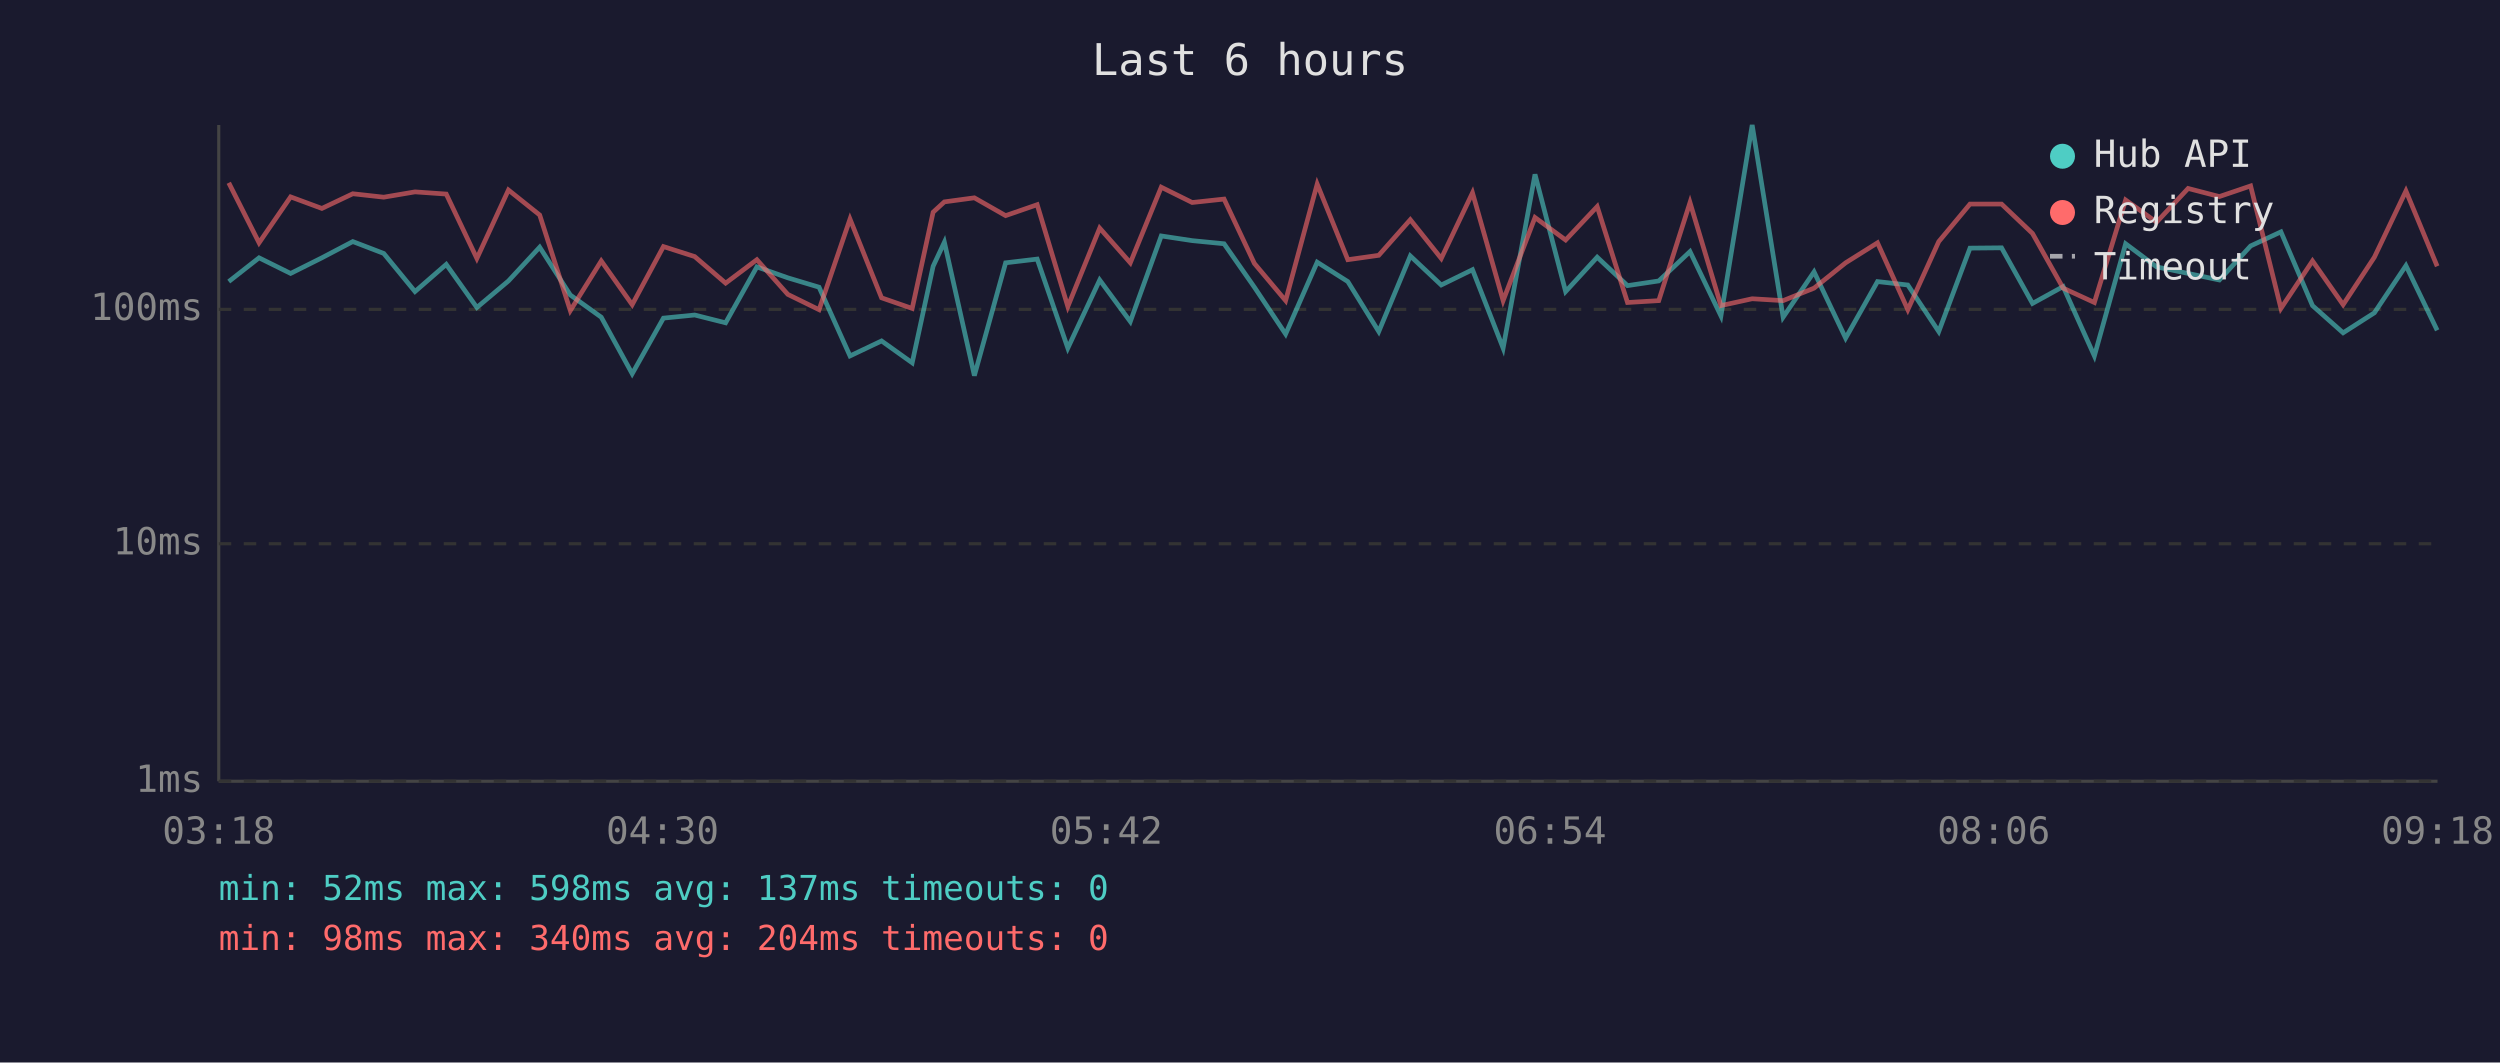
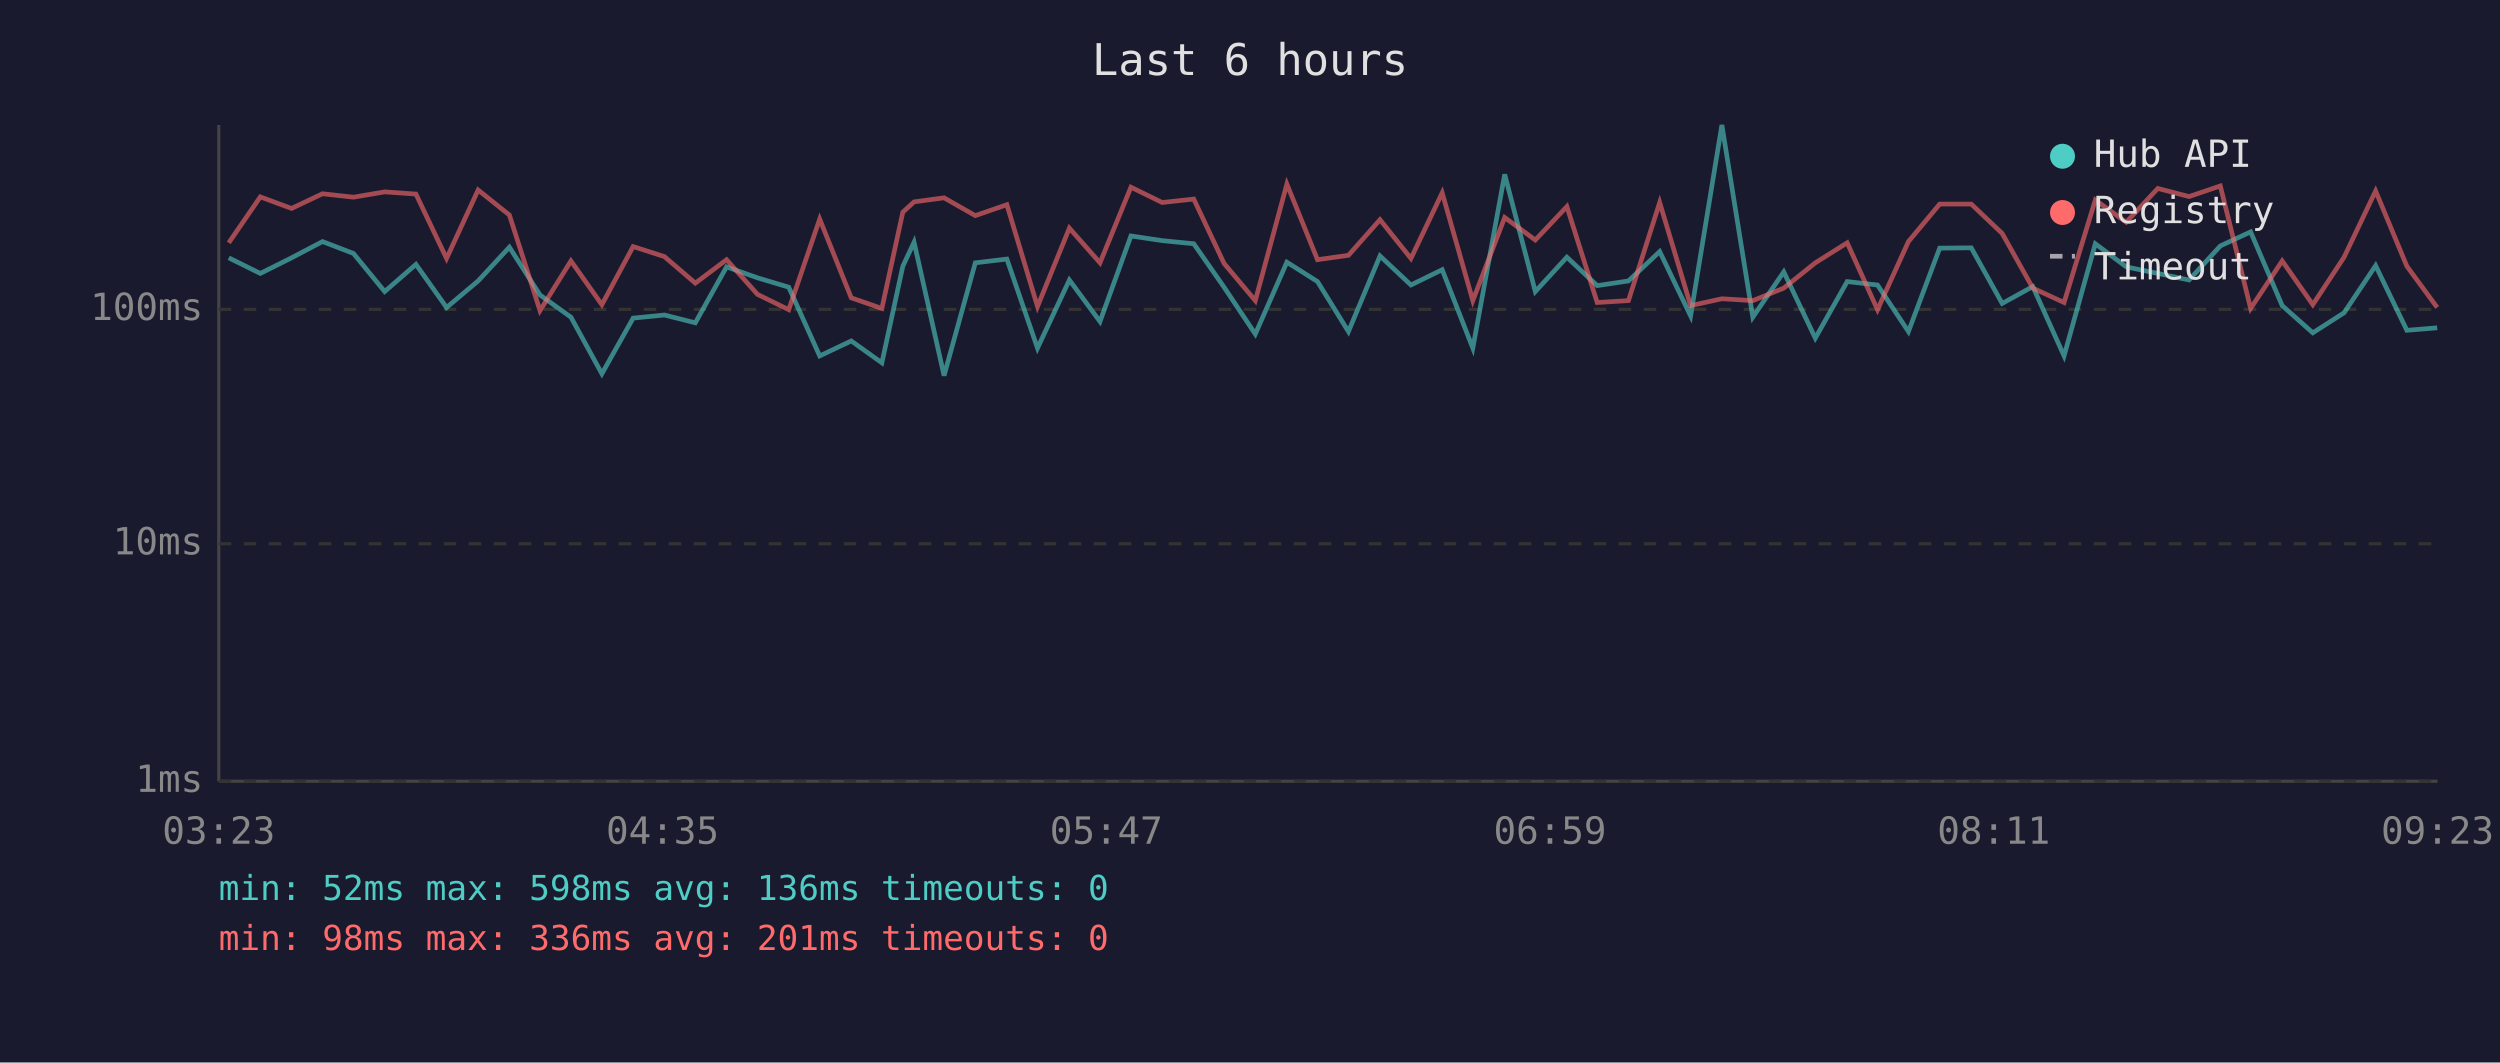
<svg xmlns="http://www.w3.org/2000/svg" viewBox="0 0 800 340" font-family="monospace" font-size="12">
  <rect width="800" height="340" fill="#1a1a2e" />
  <text x="400" y="24" fill="#e0e0e0" font-size="14" text-anchor="middle">Last 6 hours</text>
  <line x1="70" y1="40" x2="70" y2="250" stroke="#444" stroke-width="1" />
  <line x1="70" y1="250" x2="780" y2="250" stroke="#444" stroke-width="1" />
  <line x1="70" y1="250" x2="780" y2="250" stroke="#333" stroke-width="1" stroke-dasharray="4" />
  <text x="65" y="250" fill="#888" text-anchor="end" dominant-baseline="middle">1ms</text>
  <line x1="70" y1="174" x2="780" y2="174" stroke="#333" stroke-width="1" stroke-dasharray="4" />
  <text x="65" y="174" fill="#888" text-anchor="end" dominant-baseline="middle">10ms</text>
  <line x1="70" y1="99" x2="780" y2="99" stroke="#333" stroke-width="1" stroke-dasharray="4" />
  <text x="65" y="99" fill="#888" text-anchor="end" dominant-baseline="middle">100ms</text>
-   <text x="70" y="270" fill="#888" text-anchor="middle">03:18</text>
-   <text x="212" y="270" fill="#888" text-anchor="middle">04:30</text>
-   <text x="354" y="270" fill="#888" text-anchor="middle">05:42</text>
-   <text x="496" y="270" fill="#888" text-anchor="middle">06:54</text>
-   <text x="638" y="270" fill="#888" text-anchor="middle">08:06</text>
-   <text x="780" y="270" fill="#888" text-anchor="middle">09:18</text>
-   <polyline points="73.2,90.1 82.9,82.5 93.0,87.5 103.0,82.5 112.9,77.3 122.8,81.1 132.8,93.3 142.8,84.6 152.6,98.4 162.7,89.9 172.7,79.1 182.5,94.4 192.4,101.5 202.3,119.6 212.3,101.8 222.3,100.8 232.2,103.3 242.2,85.4 252.1,88.9 262.1,91.9 272.0,113.9 282.1,109.1 291.9,116.1 298.6,85.2 302.2,77.5 311.8,120.2 321.8,84.1 331.9,82.9 341.7,111.4 351.9,89.6 361.7,102.9 371.6,75.5 381.5,77.0 391.7,78.0 401.4,91.9 411.4,106.9 421.5,83.9 431.3,90.1 441.2,106.1 451.3,81.9 461.2,91.2 471.2,86.3 481.0,111.4 491.2,55.8 501.0,93.3 511.1,82.3 520.8,91.4 530.8,89.9 540.8,80.5 550.7,101.1 560.7,40.0 570.6,101.5 580.5,87.0 590.6,108.2 600.8,90.1 610.5,91.2 620.4,106.1 630.4,79.4 640.5,79.3 650.4,97.1 660.2,91.7 670.2,113.9 680.2,78.0 690.1,85.4 700.2,87.5 710.2,89.6 720.2,78.7 729.9,74.2 740.0,97.8 749.8,106.5 759.8,100.1 769.9,85.0 779.9,105.7" fill="none" stroke="#4ecdc4" stroke-width="1.5" opacity="0.6" />
-   <polyline points="73.2,58.5 82.9,77.7 93.0,63.0 103.0,66.7 112.9,62.0 122.8,63.1 132.8,61.4 142.8,62.1 152.6,82.7 162.7,60.8 172.7,68.8 182.5,99.4 192.4,83.5 202.3,97.5 212.3,78.9 222.3,82.1 232.2,90.6 242.2,83.1 252.1,94.2 262.1,99.1 272.0,70.1 282.1,95.3 291.9,98.7 298.6,67.9 302.2,64.6 311.8,63.3 321.8,69.0 331.9,65.5 341.7,98.1 351.9,73.0 361.7,84.1 371.6,59.9 381.5,64.8 391.7,63.7 401.4,84.3 411.4,96.2 421.5,58.9 431.3,83.1 441.2,81.7 451.3,70.3 461.2,82.7 471.2,61.7 481.0,96.2 491.2,69.6 501.0,76.8 511.1,66.1 520.8,96.8 530.8,96.2 540.8,64.8 550.7,97.8 560.7,95.6 570.6,96.2 580.5,92.2 590.6,84.1 600.8,77.7 610.5,99.1 620.4,77.3 630.4,65.3 640.5,65.3 650.4,74.7 660.2,92.2 670.2,96.8 680.2,64.0 690.1,71.1 700.2,60.3 710.2,62.9 720.2,59.5 729.9,98.7 740.0,83.5 749.8,97.5 759.8,82.3 769.9,61.1 779.9,85.2" fill="none" stroke="#ff6b6b" stroke-width="1.5" opacity="0.6" />
+   <text x="70" y="270" fill="#888" text-anchor="middle">03:23</text>
+   <text x="212" y="270" fill="#888" text-anchor="middle">04:35</text>
+   <text x="354" y="270" fill="#888" text-anchor="middle">05:47</text>
+   <text x="496" y="270" fill="#888" text-anchor="middle">06:59</text>
+   <text x="638" y="270" fill="#888" text-anchor="middle">08:11</text>
+   <text x="780" y="270" fill="#888" text-anchor="middle">09:23</text>
+   <polyline points="73.2,82.5 83.3,87.5 93.3,82.5 103.2,77.3 113.1,81.1 123.1,93.3 133.1,84.6 142.9,98.4 153.0,89.9 163.0,79.1 172.8,94.4 182.7,101.5 192.6,119.6 202.6,101.8 212.6,100.8 222.5,103.3 232.5,85.4 242.4,88.9 252.4,91.9 262.3,113.9 272.4,109.1 282.2,116.1 288.9,85.2 292.5,77.5 302.1,120.2 312.1,84.1 322.2,82.9 332.0,111.4 342.2,89.6 352.0,102.9 361.9,75.5 371.9,77.0 382.0,78.0 391.7,91.9 401.7,106.9 411.8,83.9 421.6,90.1 431.5,106.1 441.6,81.9 451.5,91.2 461.5,86.3 471.3,111.4 481.5,55.8 491.3,93.3 501.4,82.3 511.1,91.4 521.1,89.9 531.1,80.5 541.0,101.1 551.0,40.0 560.9,101.5 570.8,87.0 580.9,108.2 591.1,90.1 600.8,91.2 610.7,106.1 620.7,79.4 630.8,79.3 640.7,97.1 650.5,91.7 660.5,113.9 670.5,78.0 680.4,85.4 690.5,87.5 700.5,89.6 710.5,78.7 720.2,74.2 730.3,97.8 740.1,106.5 750.1,100.1 760.2,85.0 770.2,105.7 779.9,104.9" fill="none" stroke="#4ecdc4" stroke-width="1.5" opacity="0.6" />
+   <polyline points="73.2,77.7 83.3,63.0 93.3,66.7 103.2,62.0 113.1,63.1 123.1,61.4 133.1,62.1 142.9,82.7 153.0,60.8 163.0,68.8 172.8,99.4 182.7,83.5 192.6,97.5 202.6,78.9 212.6,82.1 222.5,90.6 232.5,83.1 242.4,94.2 252.4,99.1 262.3,70.1 272.4,95.3 282.2,98.7 288.9,67.9 292.5,64.6 302.1,63.3 312.1,69.0 322.2,65.5 332.0,98.1 342.2,73.0 352.0,84.1 361.9,59.9 371.9,64.8 382.0,63.7 391.7,84.3 401.7,96.2 411.8,58.9 421.6,83.1 431.5,81.7 441.6,70.3 451.5,82.7 461.5,61.7 471.3,96.2 481.5,69.6 491.3,76.8 501.4,66.1 511.1,96.8 521.1,96.2 531.1,64.8 541.0,97.8 551.0,95.6 560.9,96.2 570.8,92.2 580.9,84.1 591.1,77.7 600.8,99.1 610.7,77.3 620.7,65.3 630.8,65.3 640.7,74.7 650.5,92.2 660.5,96.8 670.5,64.0 680.4,71.1 690.5,60.3 700.5,62.9 710.5,59.5 720.2,98.7 730.3,83.5 740.1,97.5 750.1,82.3 760.2,61.1 770.2,85.2 779.9,98.4" fill="none" stroke="#ff6b6b" stroke-width="1.5" opacity="0.6" />
  <circle cx="660" cy="50" r="4" fill="#4ecdc4" />
  <text x="670" y="50" fill="#e0e0e0" dominant-baseline="middle">Hub API</text>
  <circle cx="660" cy="68" r="4" fill="#ff6b6b" />
  <text x="670" y="68" fill="#e0e0e0" dominant-baseline="middle">Registry</text>
  <line x1="656" y1="82" x2="664" y2="82" stroke="#e0e0e0" stroke-width="1.5" stroke-dasharray="4,3" opacity="0.7" />
  <text x="670" y="86" fill="#e0e0e0" dominant-baseline="middle">Timeout</text>
-   <text x="70" y="288" fill="#4ecdc4" font-size="11">min: 52ms  max: 598ms  avg: 137ms  timeouts: 0</text>
-   <text x="70" y="304" fill="#ff6b6b" font-size="11">min: 98ms  max: 340ms  avg: 204ms  timeouts: 0</text>
+   <text x="70" y="288" fill="#4ecdc4" font-size="11">min: 52ms  max: 598ms  avg: 136ms  timeouts: 0</text>
+   <text x="70" y="304" fill="#ff6b6b" font-size="11">min: 98ms  max: 336ms  avg: 201ms  timeouts: 0</text>
</svg>
